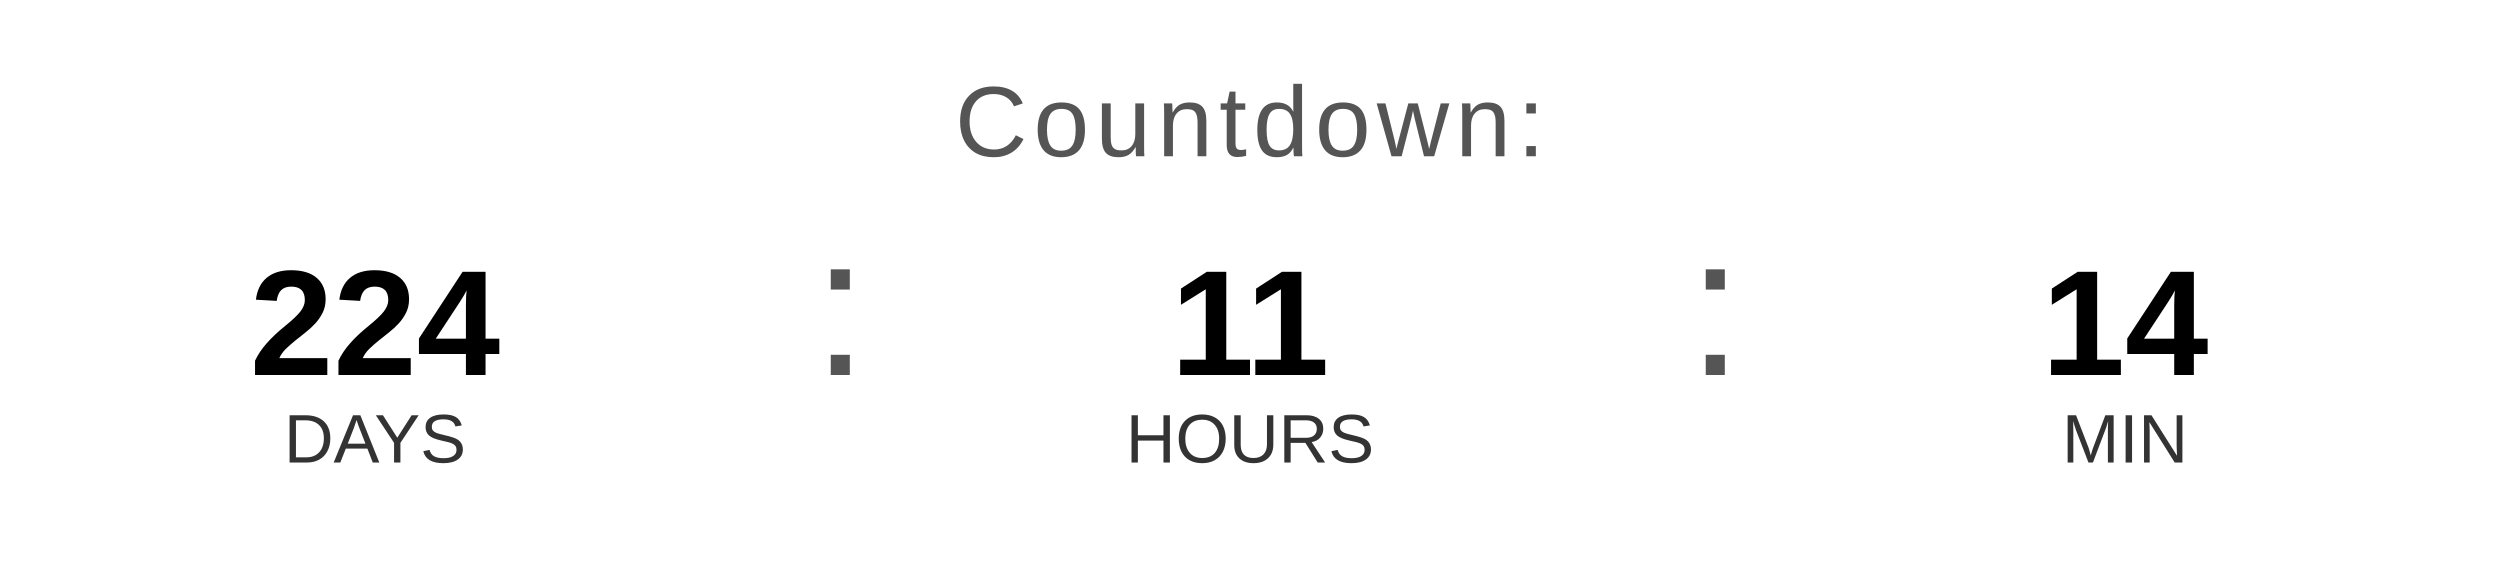
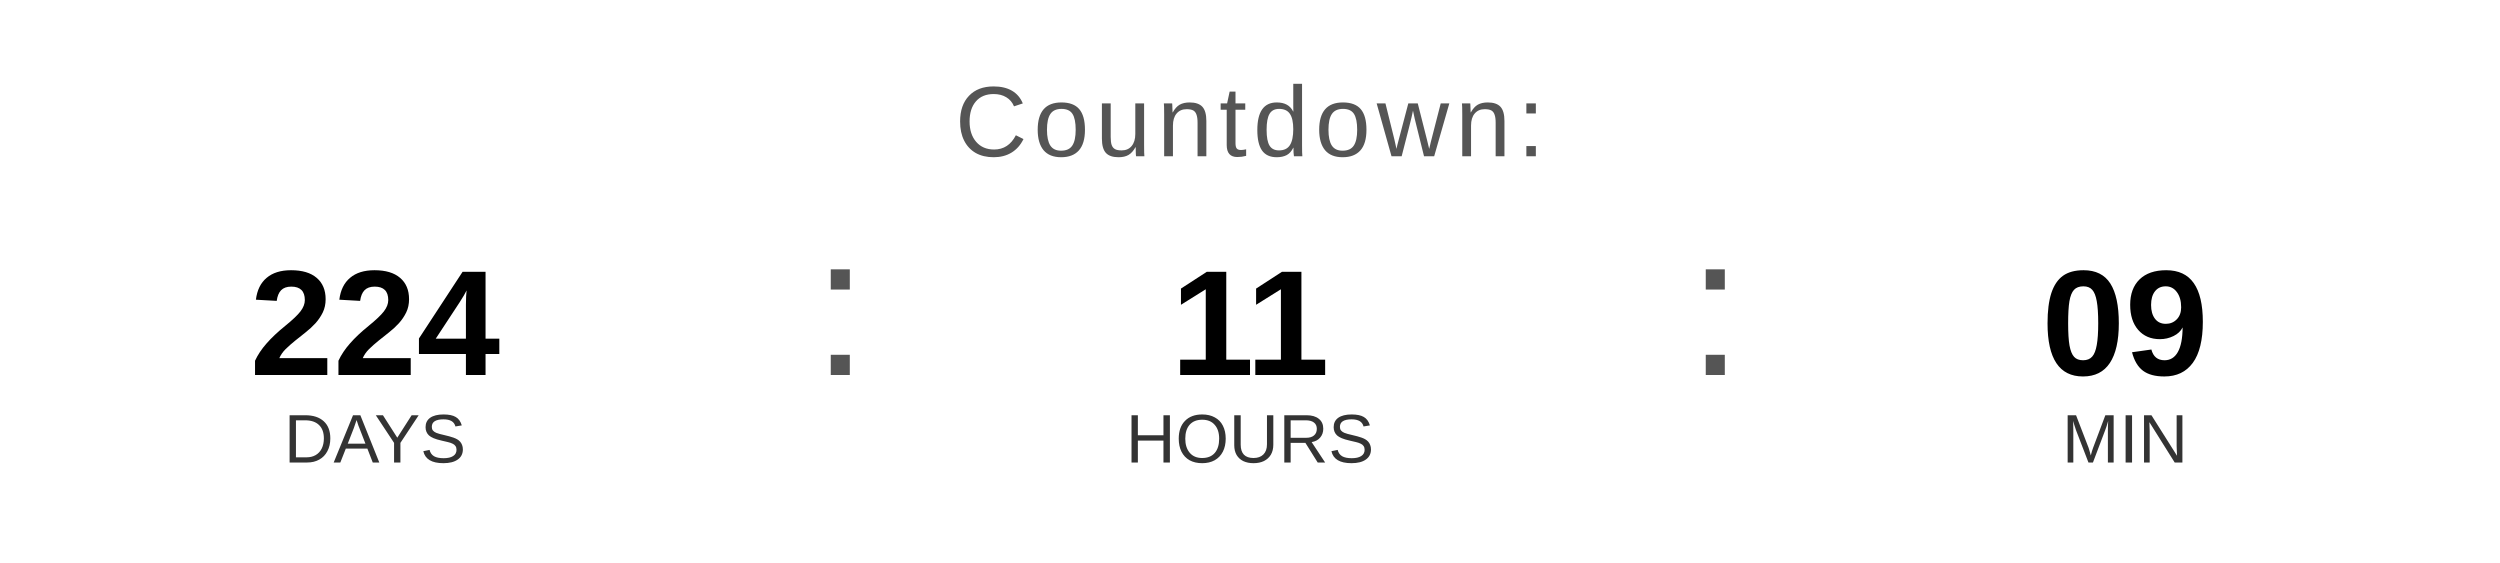
<svg xmlns="http://www.w3.org/2000/svg" width="400" height="90" viewBox="0 0 400 90">
  <text x="200" y="25" font-family="Arial, Helvetica, sans-serif" font-size="16" fill="#555555" text-anchor="middle" letter-spacing="1">
    Countdown:
  </text>
  <text x="60" y="60" font-family="Arial, Helvetica, sans-serif" font-size="24" font-weight="bold" fill="#000000" text-anchor="middle">224</text>
  <text x="60" y="74" font-family="Arial, Helvetica, sans-serif" font-size="11" fill="#333333" text-anchor="middle">DAYS</text>
  <text x="130" y="60" font-family="Arial, sans-serif" font-size="32" fill="#555555">:</text>
  <text x="200" y="60" font-family="Arial, Helvetica, sans-serif" font-size="24" font-weight="bold" fill="#000000" text-anchor="middle">11</text>
  <text x="200" y="74" font-family="Arial, Helvetica, sans-serif" font-size="11" fill="#333333" text-anchor="middle">HOURS</text>
  <text x="270" y="60" font-family="Arial, sans-serif" font-size="32" fill="#555555">:</text>
-   <text x="340" y="60" font-family="Arial, Helvetica, sans-serif" font-size="24" font-weight="bold" fill="#000000" text-anchor="middle">14</text>
+   <text x="340" y="60" font-family="Arial, Helvetica, sans-serif" font-size="24" font-weight="bold" fill="#000000" text-anchor="middle">09</text>
  <text x="340" y="74" font-family="Arial, Helvetica, sans-serif" font-size="11" fill="#333333" text-anchor="middle">MIN</text>
</svg>
